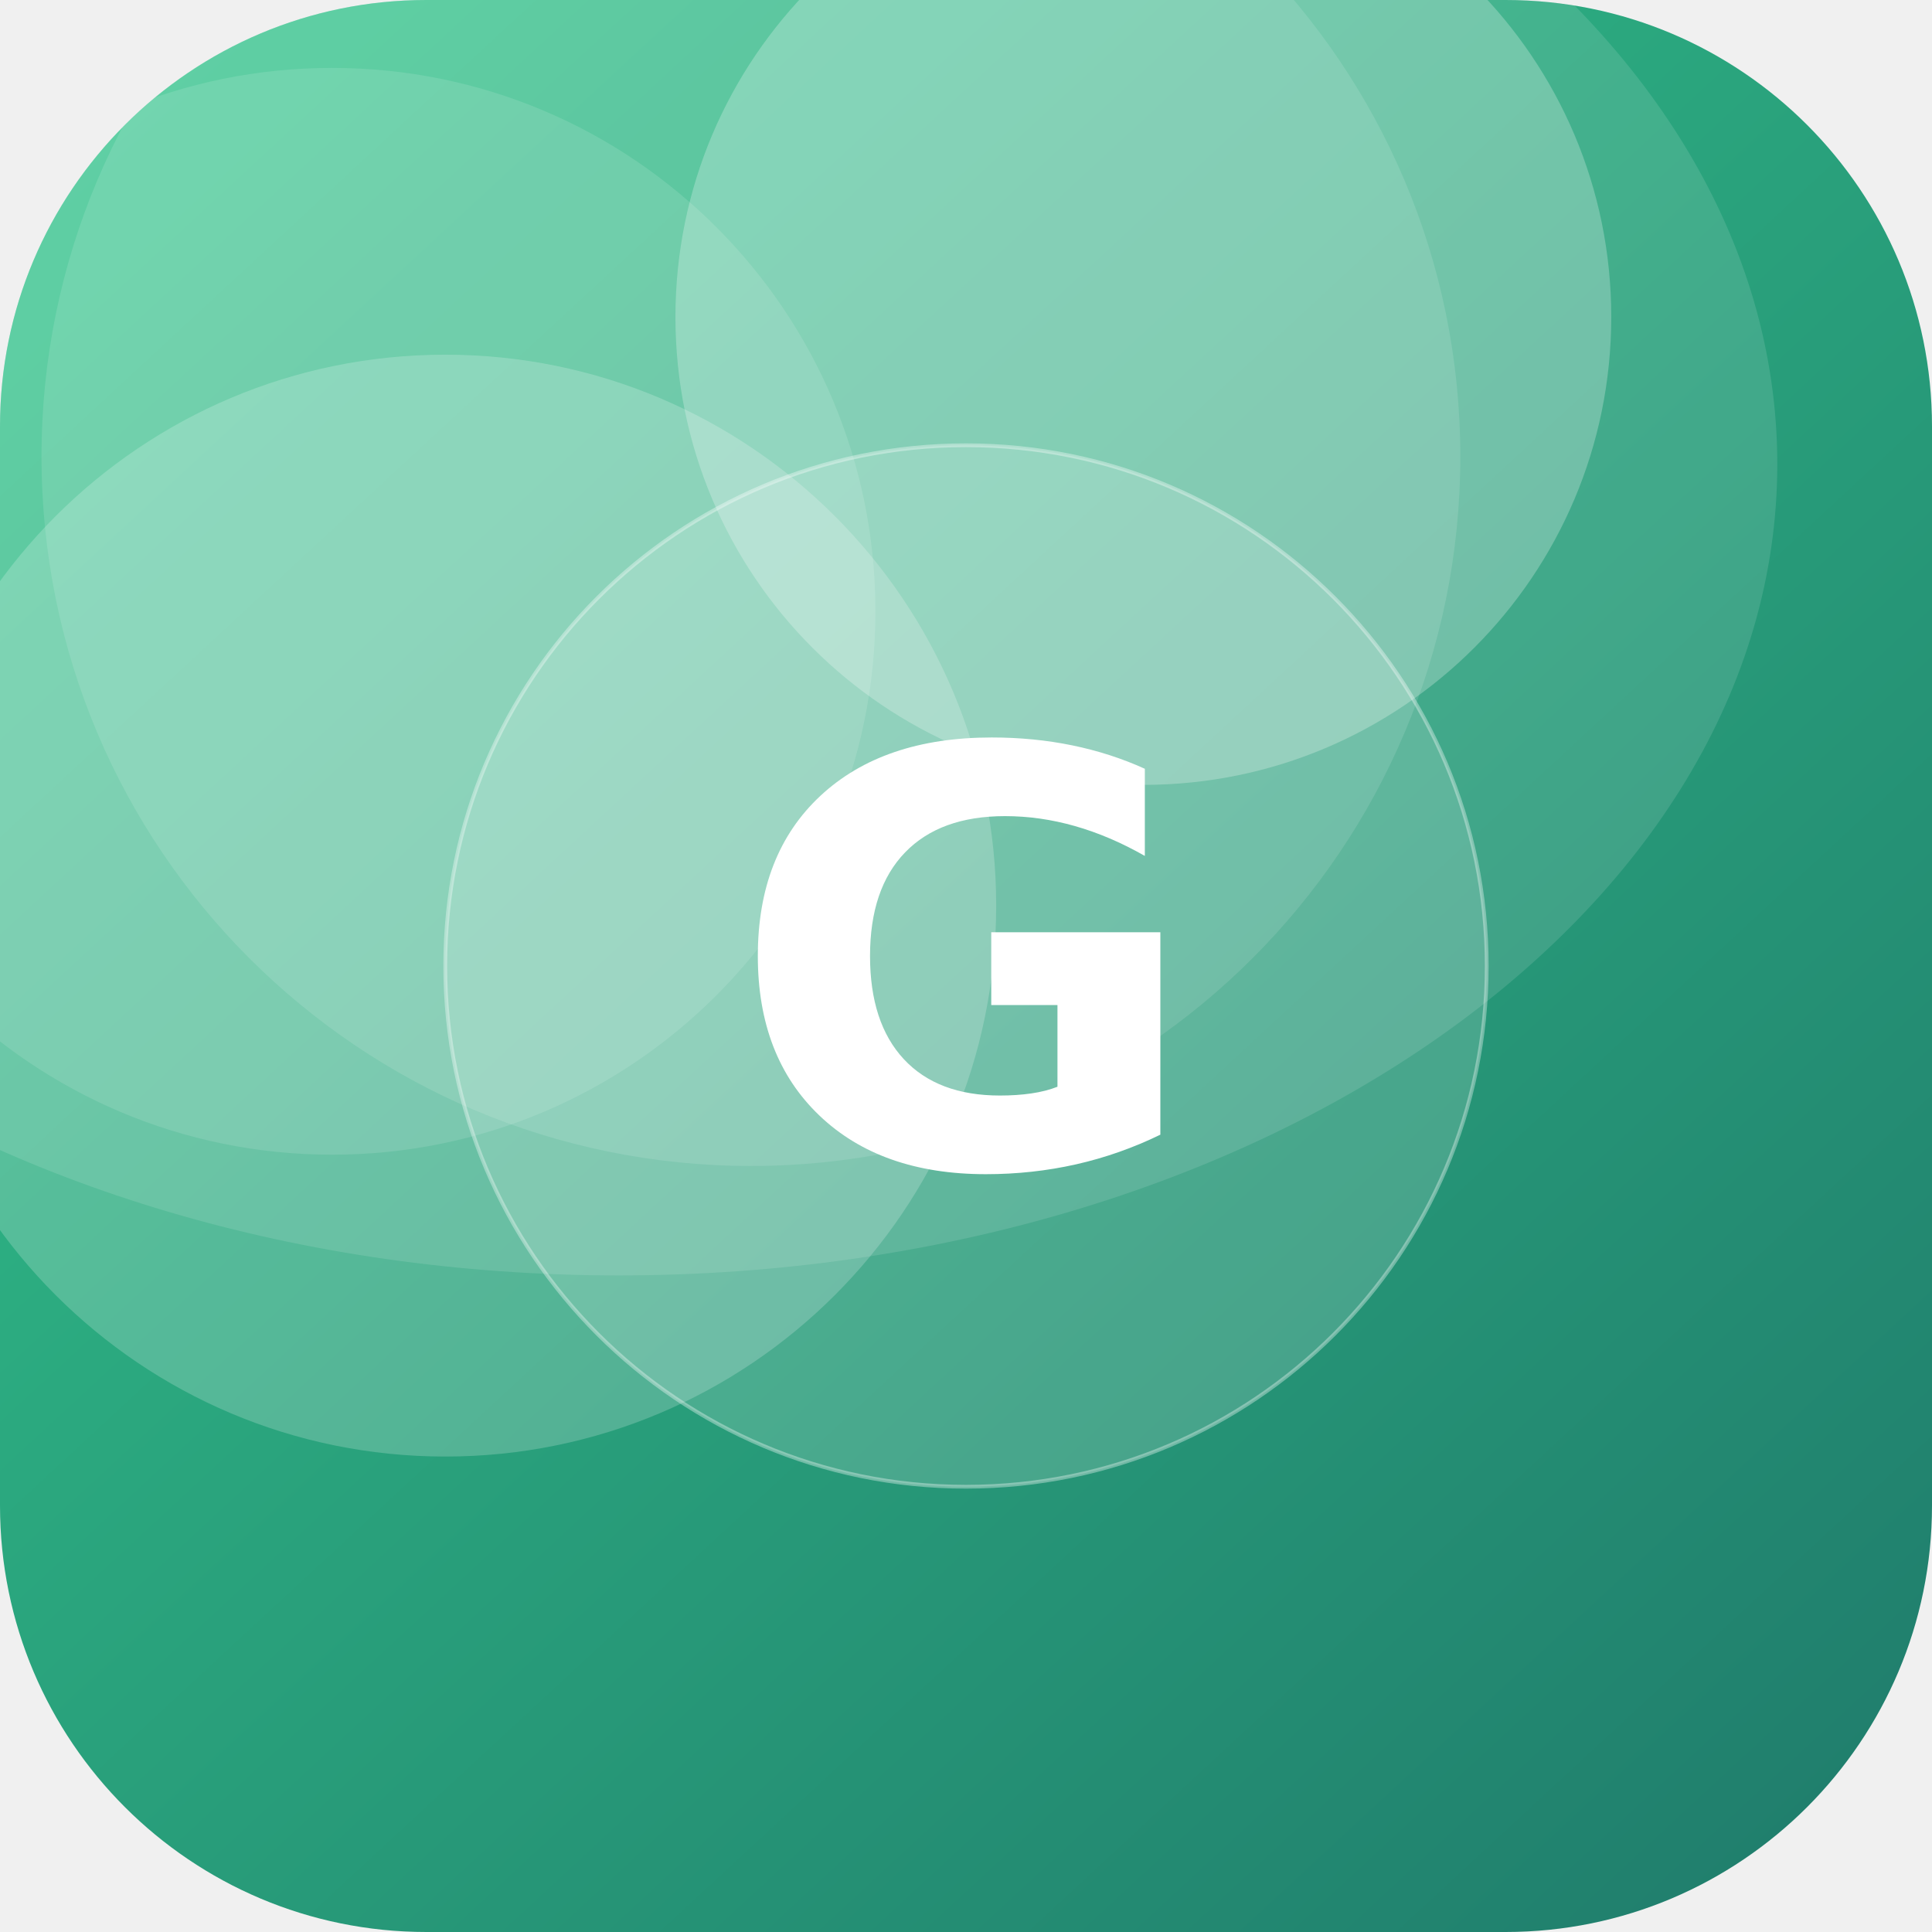
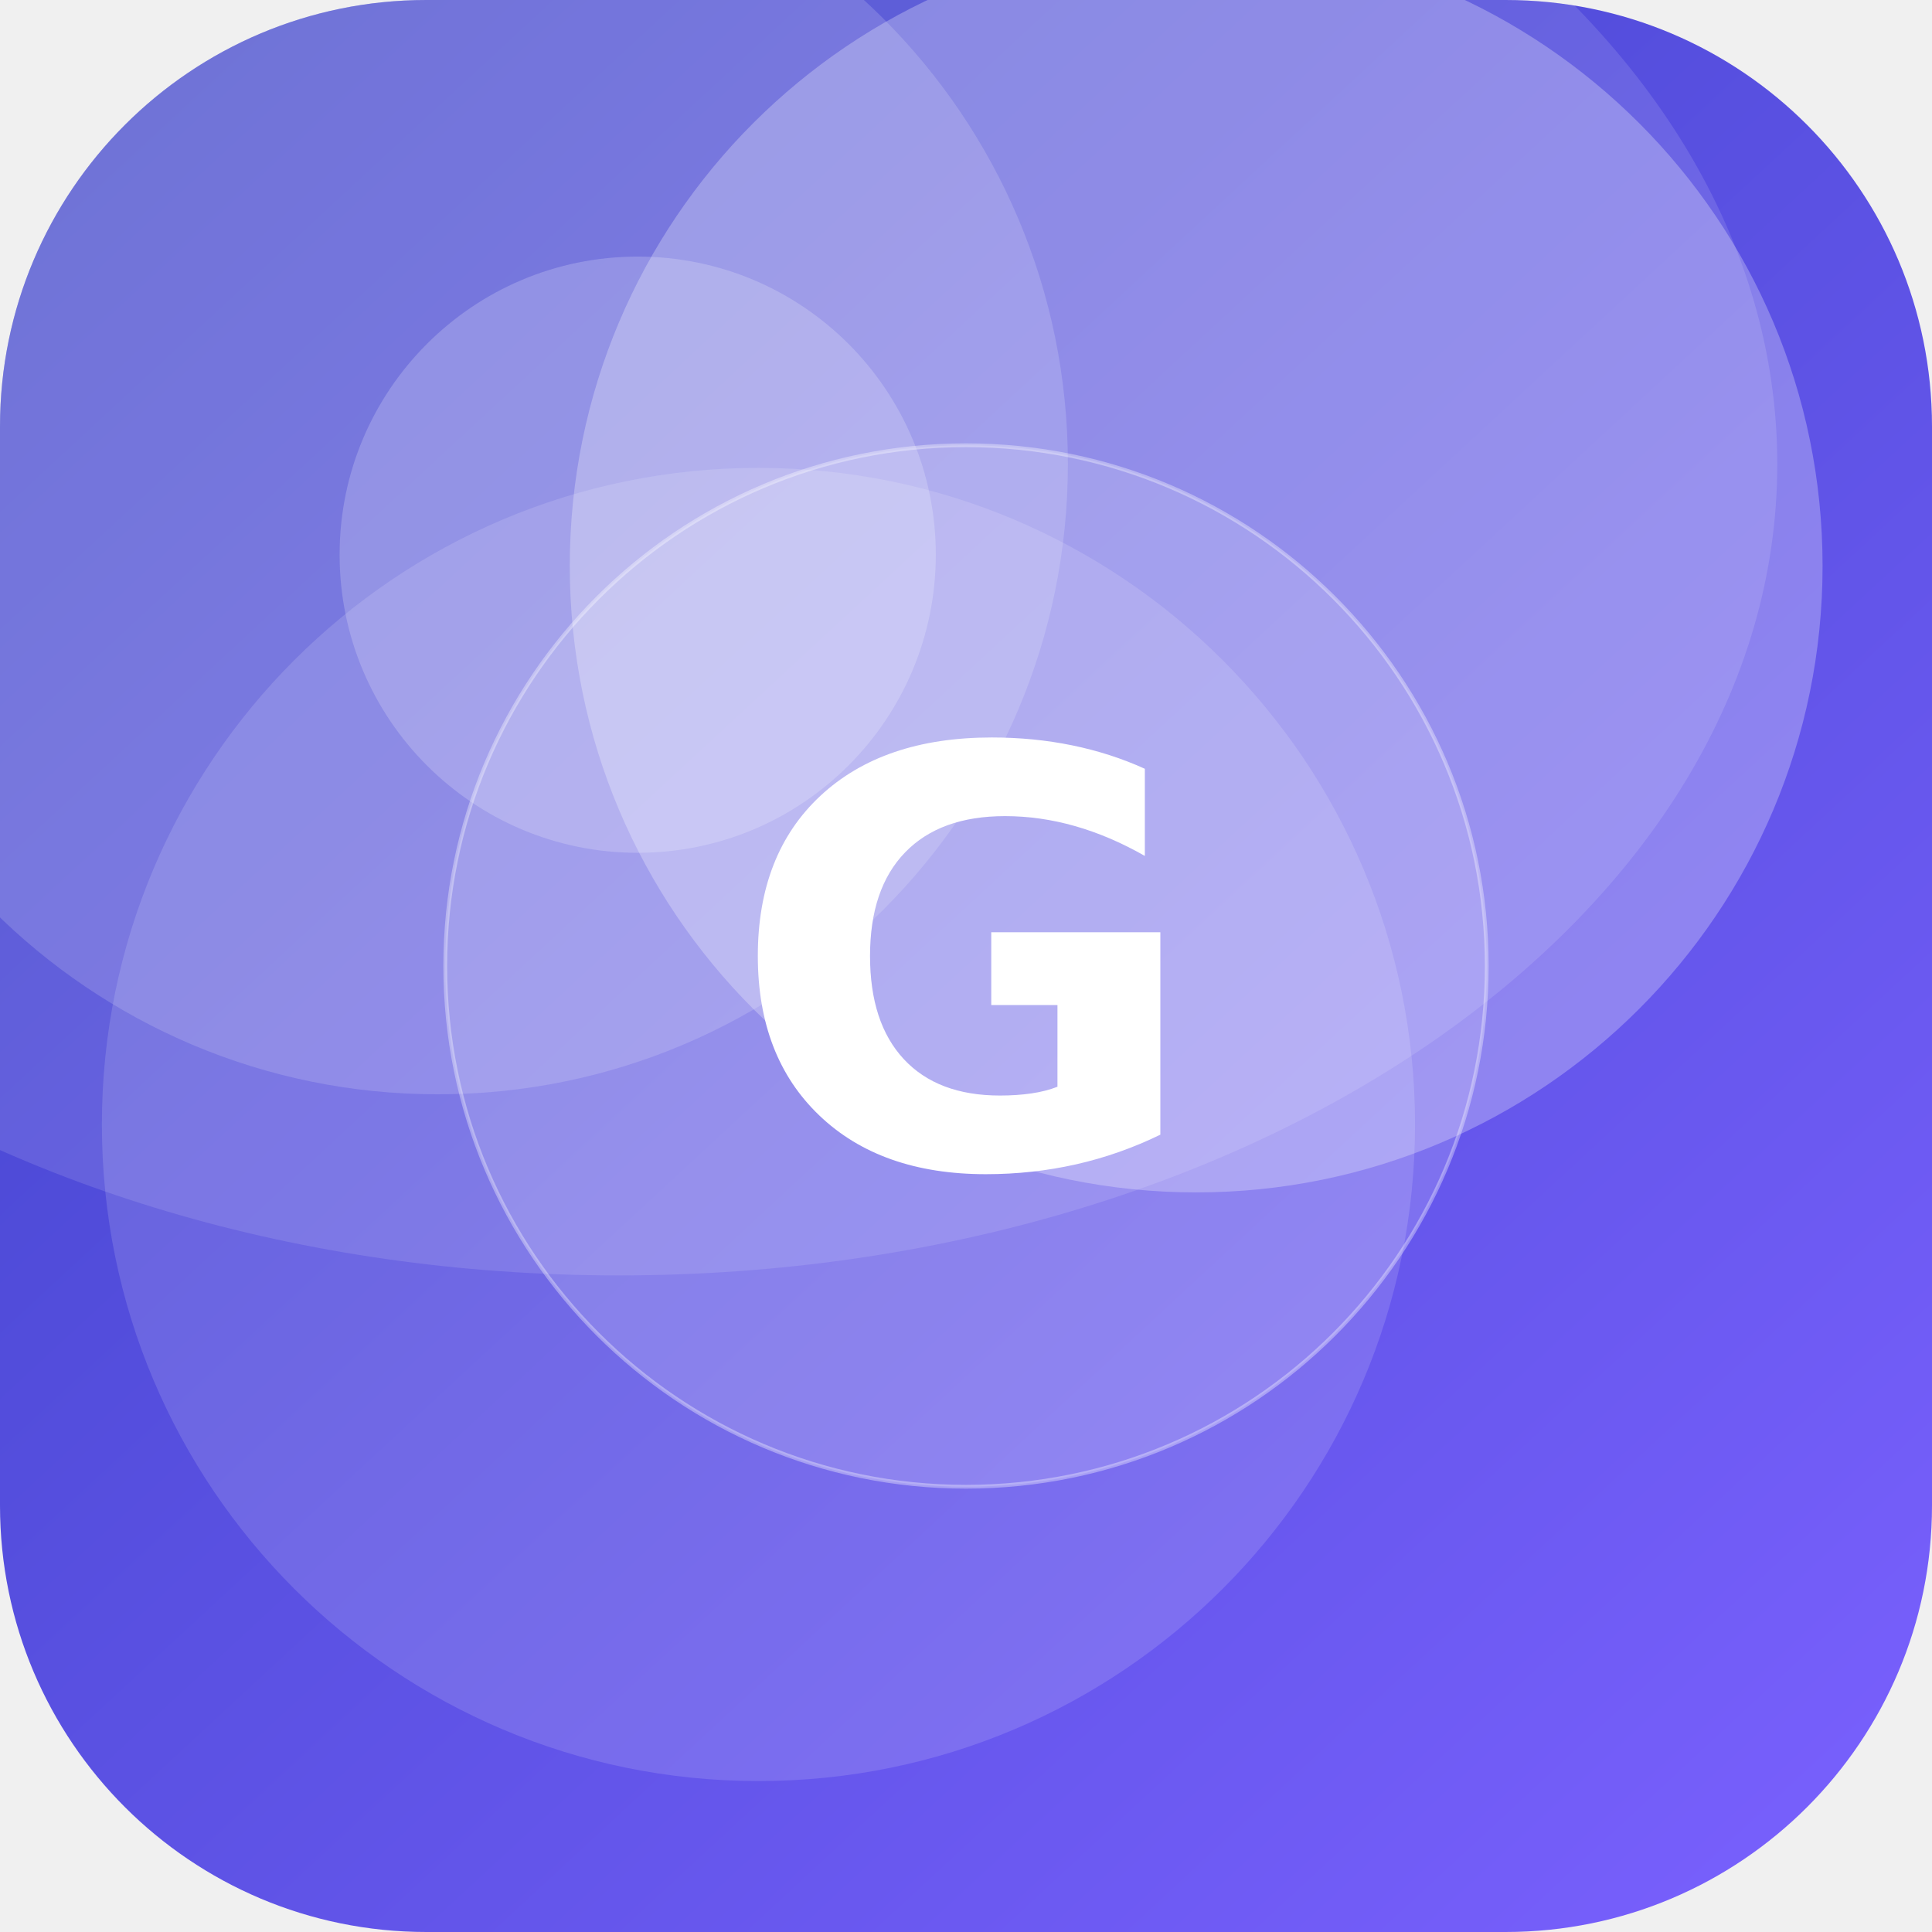
<svg xmlns="http://www.w3.org/2000/svg" width="512" height="512" viewBox="0 0 512 512">
  <defs>
-     <linearGradient id="g" x1="0" y1="0" x2="1" y2="1" gradientTransform="rotate(3 0.5 0.5)">
-       <stop offset="0" stop-color="#33C78C" />
-       <stop offset="1" stop-color="#1F7A6B" />
+     <linearGradient id="g" x1="0" y1="0" x2="1" y2="1" gradientTransform="rotate(182 0.5 0.5)">
+       <stop offset="0" stop-color="#7B61FF" />
+       <stop offset="1" stop-color="#3A41C6" />
    </linearGradient>
    <clipPath id="c">
      <rect width="512" height="512" rx="113" />
    </clipPath>
  </defs>
  <g clip-path="url(#c)">
    <rect width="512" height="512" fill="url(#g)" />
-     <circle cx="88" cy="162" r="144" fill="#FFFFFF" fill-opacity="0.12" />
-     <circle cx="303" cy="84" r="124" fill="#FFFFFF" fill-opacity="0.25" />
-     <circle cx="199" cy="121" r="188" fill="#FFFFFF" fill-opacity="0.12" />
-     <circle cx="118" cy="240" r="146" fill="#FFFFFF" fill-opacity="0.20" />
+     <circle cx="201" cy="298" r="174" fill="#FFFFFF" fill-opacity="0.14" />
+     <circle cx="116" cy="123" r="167" fill="#FFFFFF" fill-opacity="0.16" />
+     <circle cx="317" cy="150" r="166" fill="#FFFFFF" fill-opacity="0.27" />
+     <circle cx="169" cy="147" r="79" fill="#FFFFFF" fill-opacity="0.20" />
    <ellipse cx="164" cy="123" rx="307" ry="215" fill="#FFFFFF" fill-opacity="0.12" />
    <circle cx="256" cy="256" r="138" fill="#FFFFFF" fill-opacity="0.16" stroke="#FFFFFF" stroke-opacity="0.35" />
    <text x="50%" y="50%" dy="53" text-anchor="middle" font-family="DejaVu Sans, Helvetica, Arial, sans-serif" font-weight="bold" font-size="153" fill="#FFFFFF">G</text>
  </g>
</svg>
